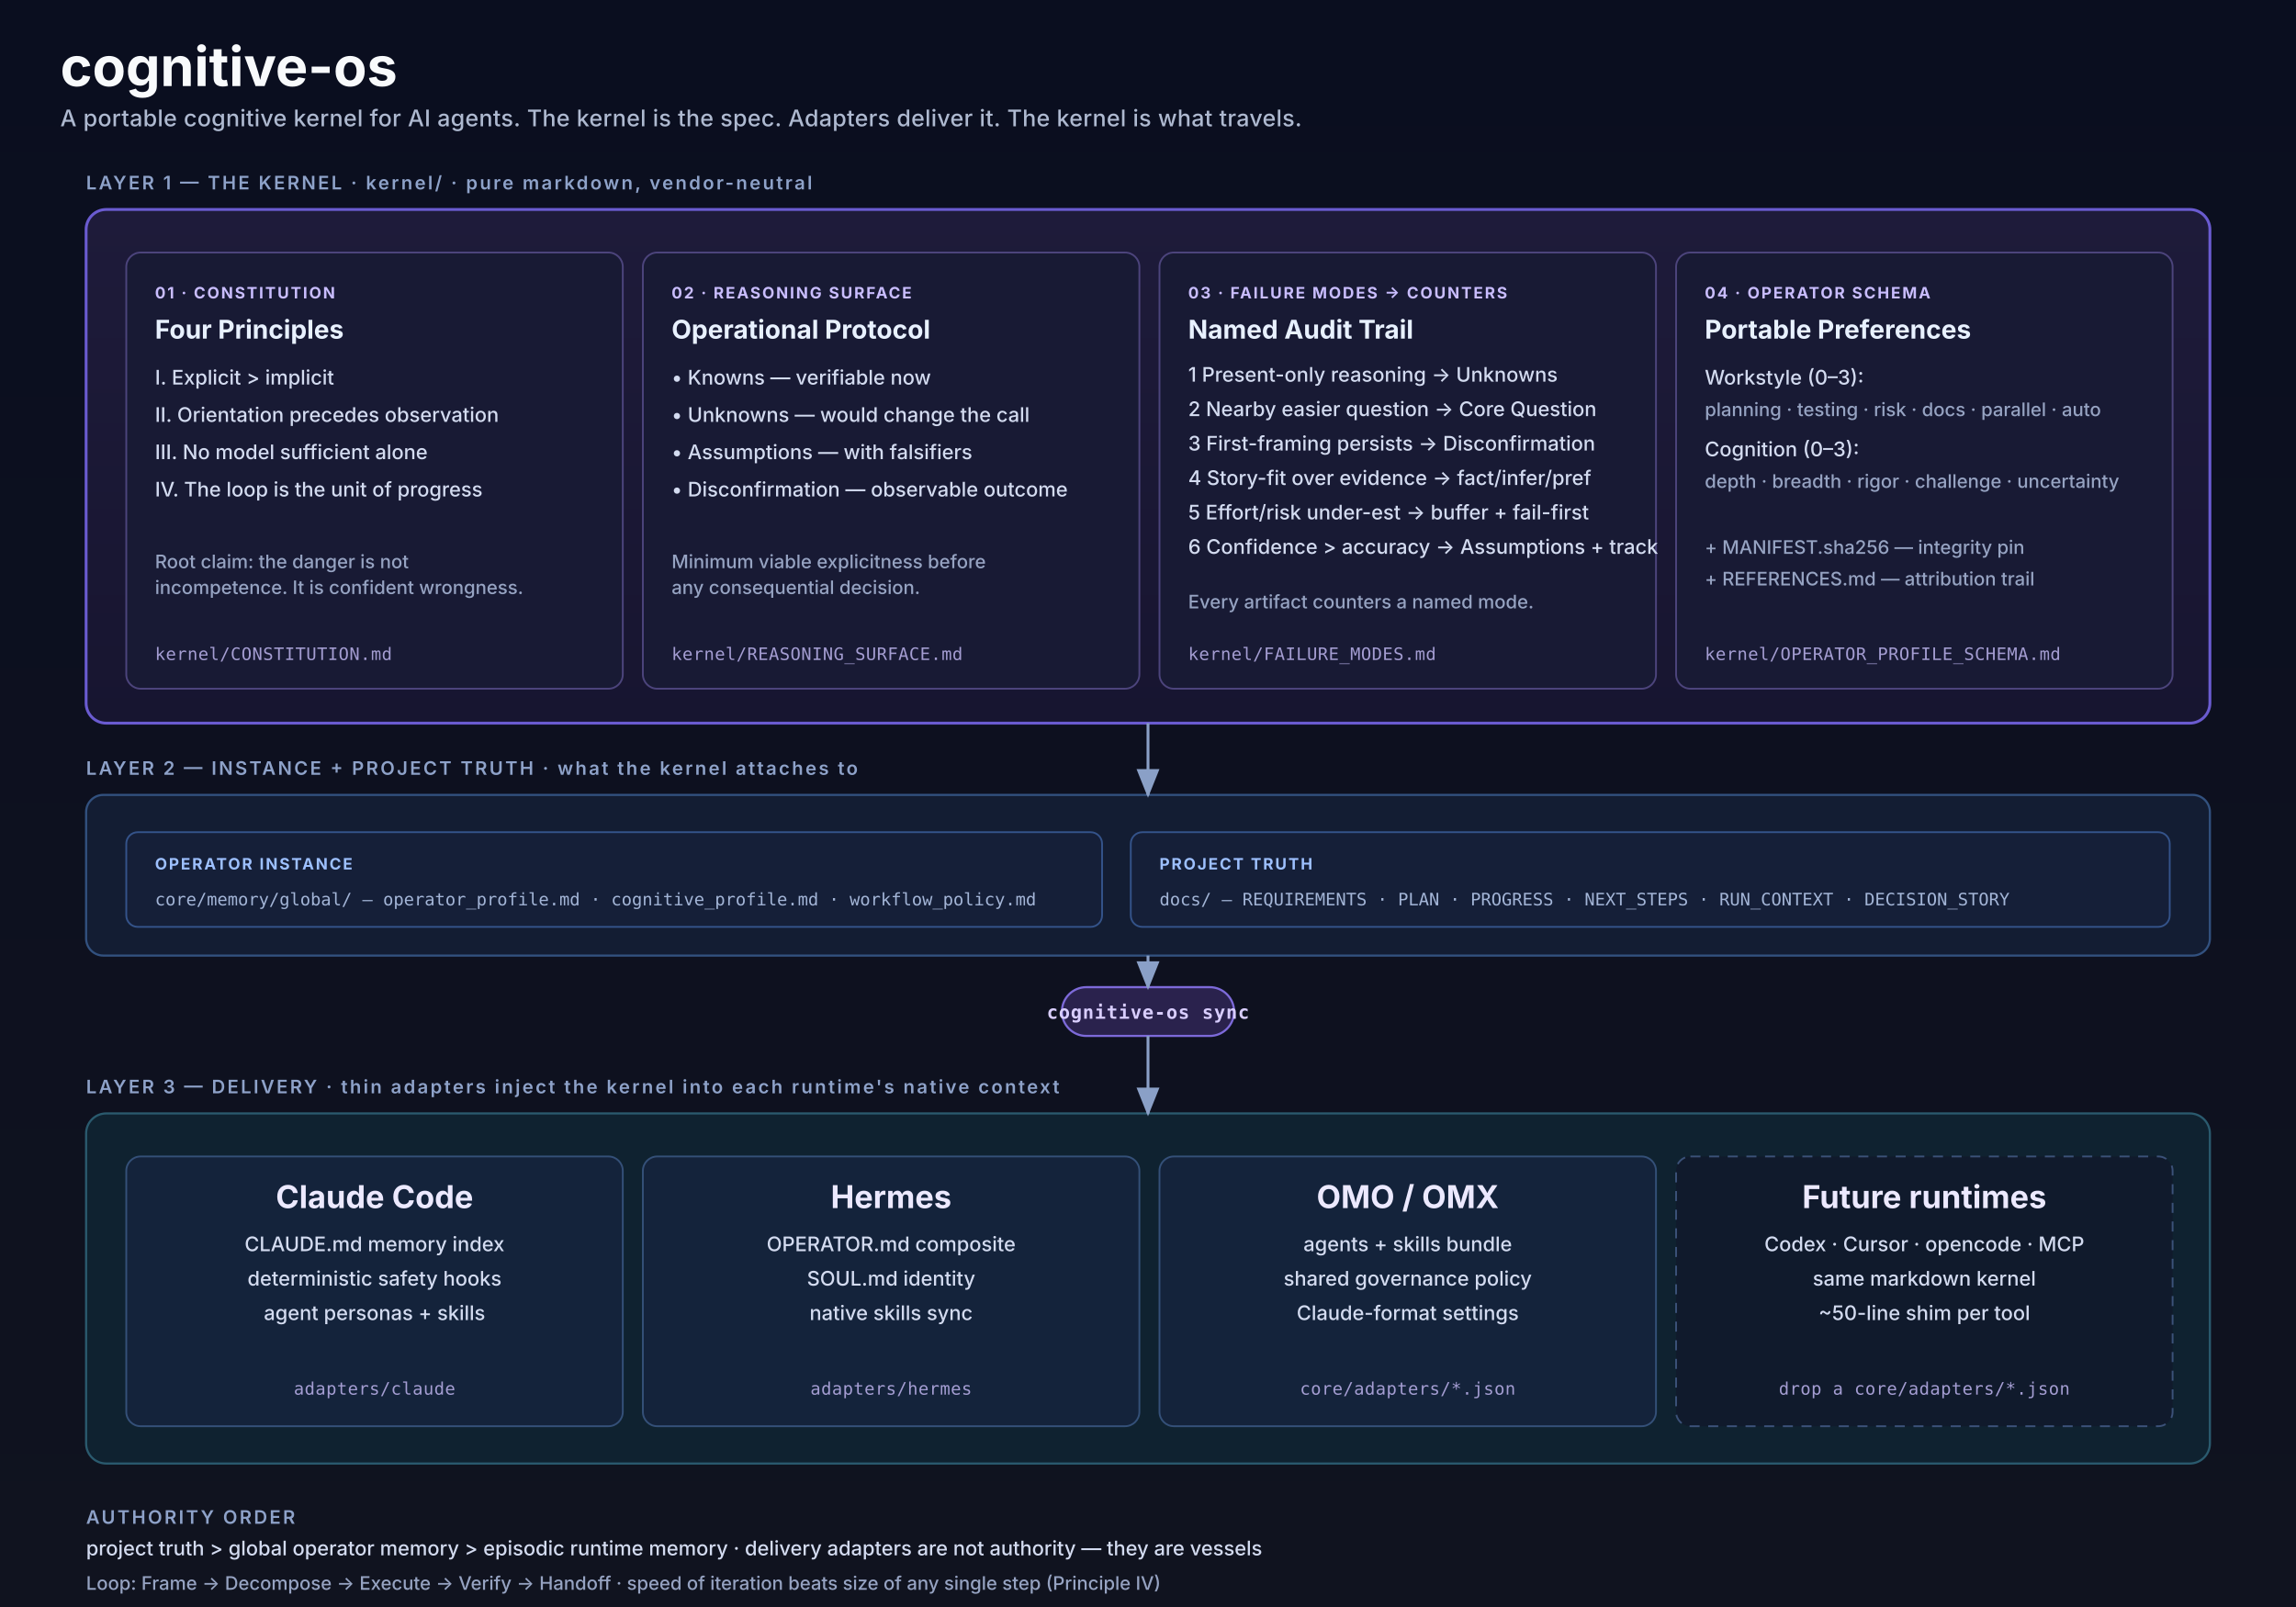
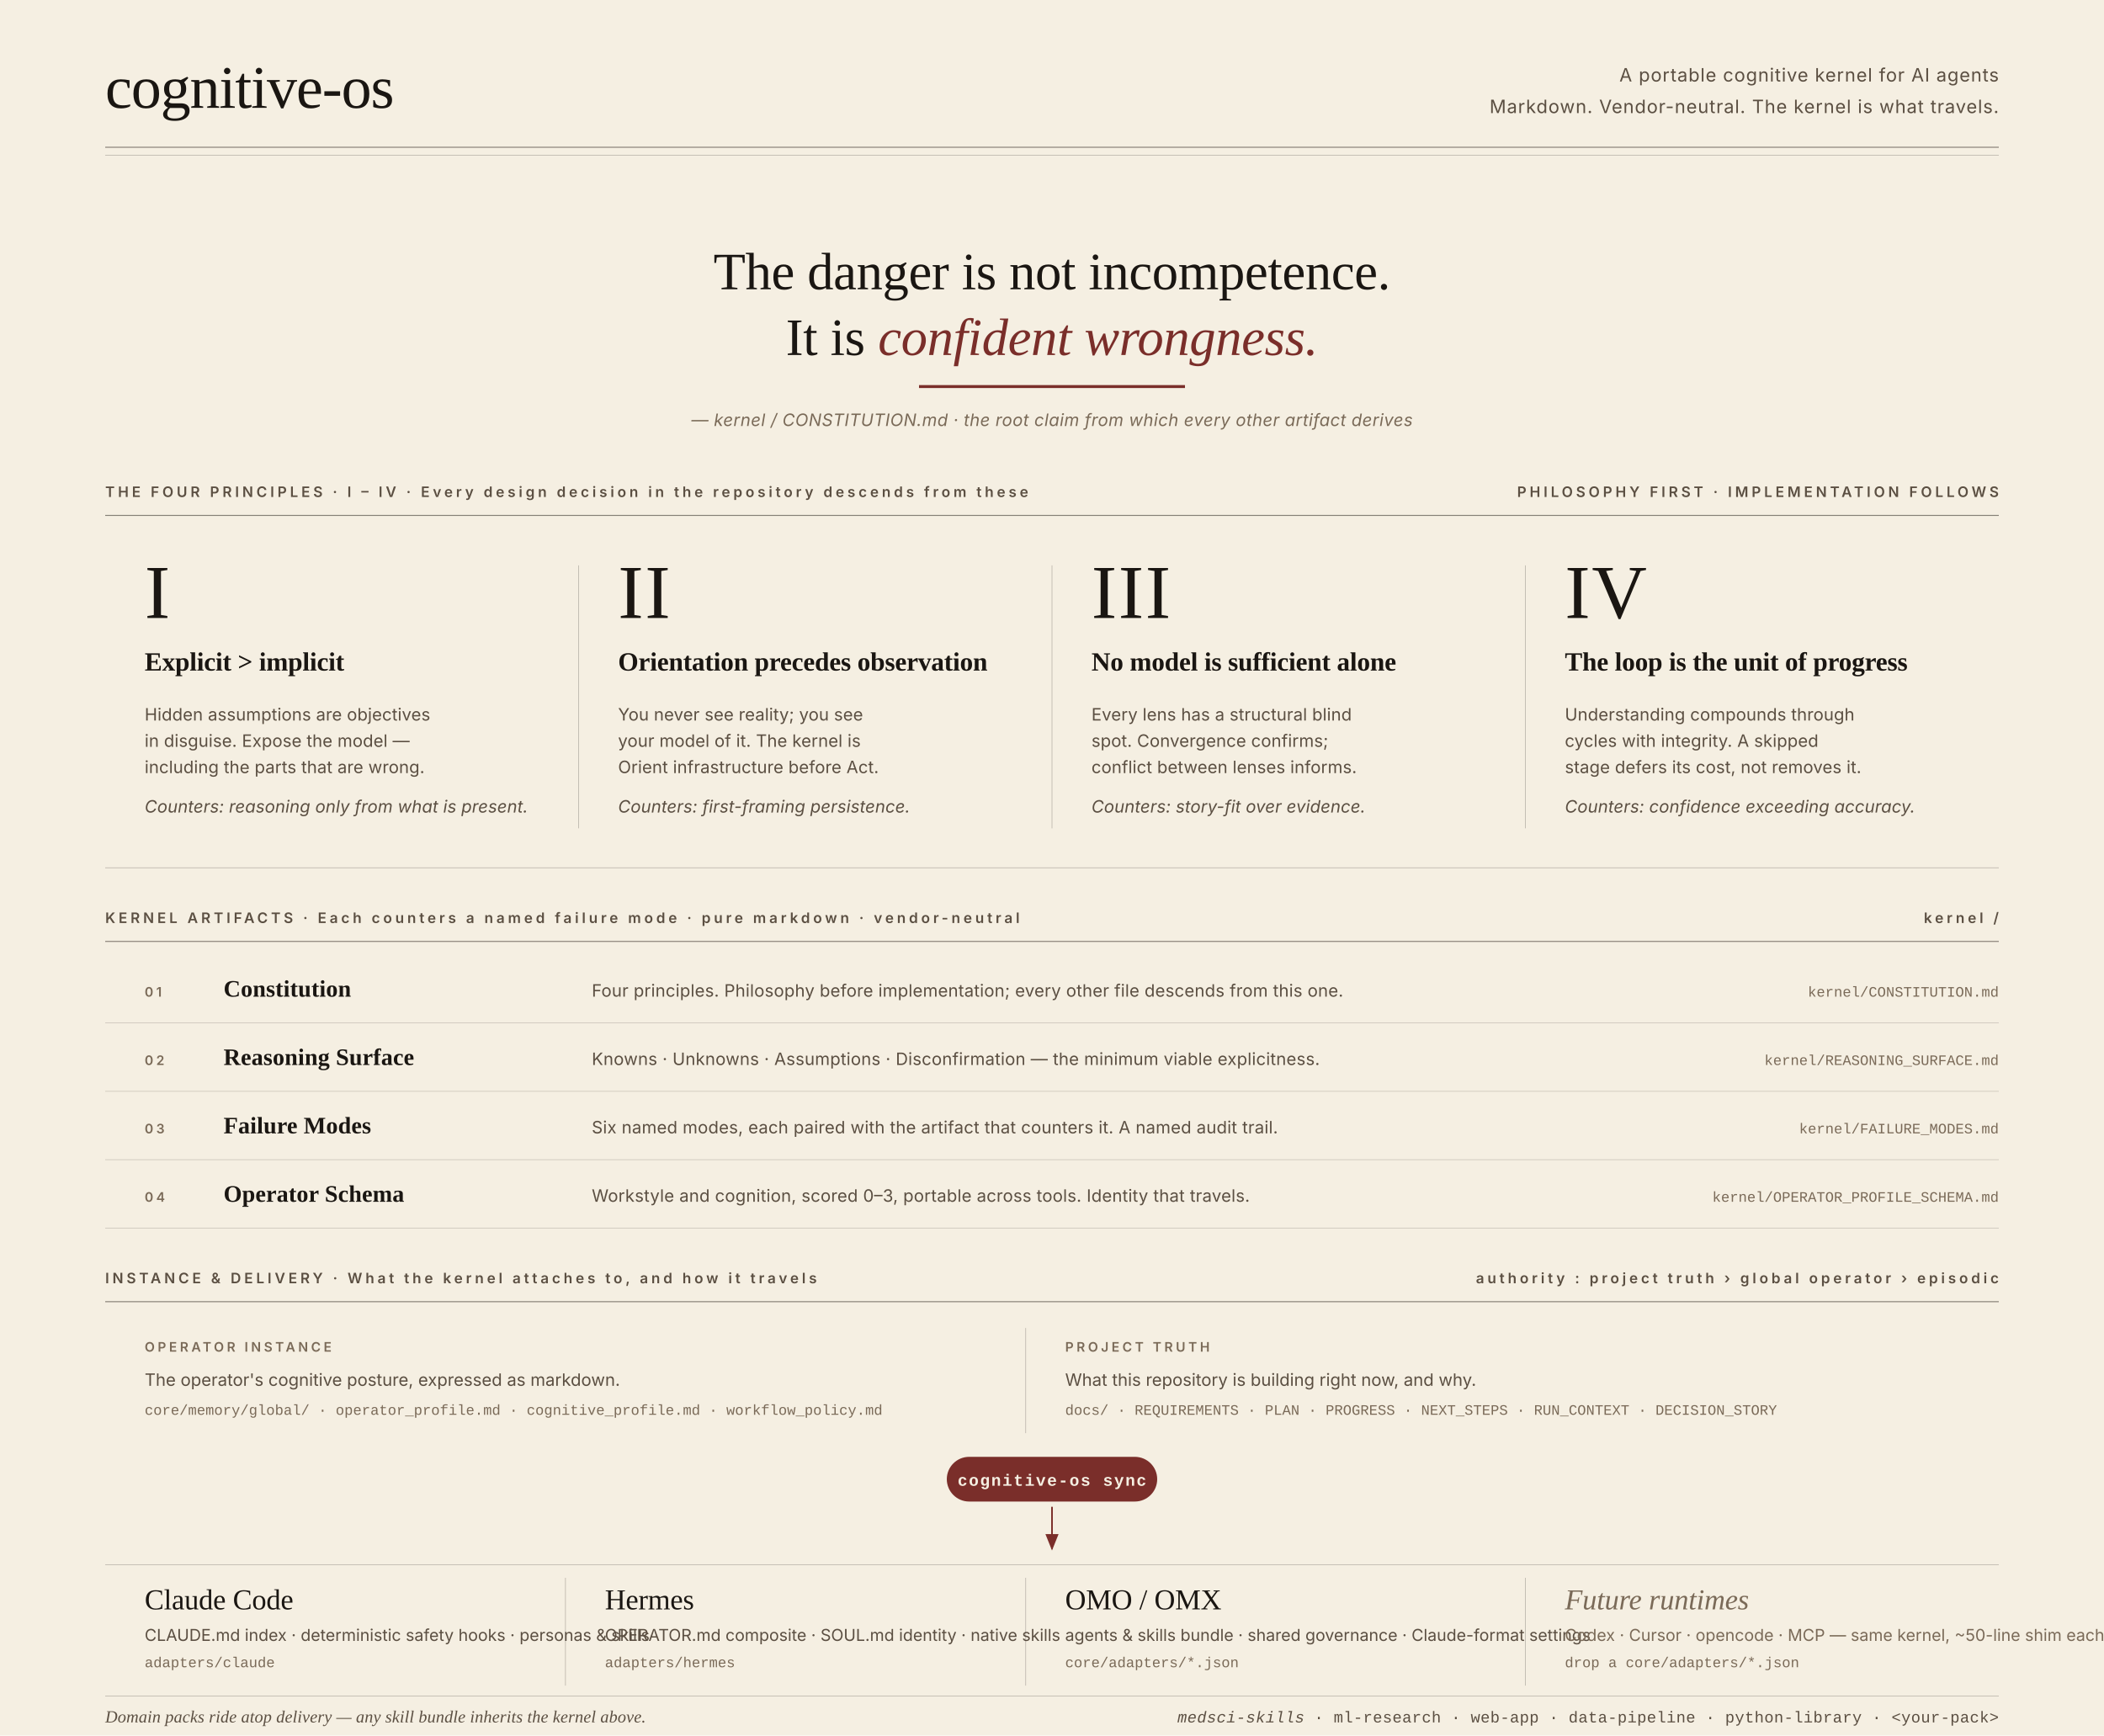
- <svg xmlns="http://www.w3.org/2000/svg" width="1600" height="1120" viewBox="0 0 1600 1120" role="img" aria-label="cognitive-os system overview: kernel, instance, delivery">
+ <svg xmlns="http://www.w3.org/2000/svg" width="1600" height="1320" viewBox="0 0 1600 1320" role="img" aria-label="cognitive-os — a portable cognitive kernel for AI agents. The kernel is markdown; adapters deliver it; the kernel is what travels.">
  <defs>
-     <linearGradient id="bg" x1="0" y1="0" x2="0" y2="1">
-       <stop offset="0%" stop-color="#0a0e1f" />
-       <stop offset="100%" stop-color="#10131f" />
-     </linearGradient>
-     <linearGradient id="kernelFill" x1="0" y1="0" x2="0" y2="1">
-       <stop offset="0%" stop-color="#1e1b3a" />
-       <stop offset="100%" stop-color="#171530" />
-     </linearGradient>
-     <marker id="arrow" markerWidth="10" markerHeight="8" refX="9" refY="4" orient="auto">
-       <path d="M0,0 L10,4 L0,8 Z" fill="#8aa0c7" />
+     <style type="text/css">
+       /* Editorial Constitution — typographic, no filled panels except the sync pill. */
+       .nameplate    { font: 500 46px ui-serif, Georgia, "Times New Roman", serif; fill: #1A1612; letter-spacing: -0.015em; }
+       .nameplate em { font-style: italic; font-weight: 400; }
+       .epigraph     { font: 400 14px ui-sans-serif, -apple-system, "Segoe UI", "Helvetica Neue", sans-serif; fill: #5B4F42; letter-spacing: 0.04em; }
+       .epigraph em  { font-style: italic; fill: #1A1612; }
+ 
+       .rootclaim    { font: 500 40px ui-serif, Georgia, "Times New Roman", serif; fill: #1A1612; letter-spacing: -0.005em; }
+       .rootclaim em { font-style: italic; font-weight: 500; fill: #7A2E2A; }
+       .attribution  { font: 400 italic 13px ui-sans-serif, -apple-system, "Segoe UI", sans-serif; fill: #7A6A58; letter-spacing: 0.02em; }
+ 
+       .section      { font: 600 11px ui-sans-serif, -apple-system, "Segoe UI", sans-serif; fill: #5B4F42; letter-spacing: 0.22em; }
+       .section-hair { stroke: #2A231E; stroke-width: 0.75; stroke-opacity: 0.55; fill: none; }
+       .hair         { stroke: #2A231E; stroke-width: 0.5; stroke-opacity: 0.30; fill: none; }
+       .hair-row     { stroke: #2A231E; stroke-width: 0.5; stroke-opacity: 0.22; fill: none; }
+ 
+       .roman        { font: 400 58px ui-serif, Georgia, "Times New Roman", serif; fill: #1A1612; letter-spacing: 0.02em; }
+       .p-title      { font: 600 20px ui-serif, Georgia, "Times New Roman", serif; fill: #1A1612; letter-spacing: -0.005em; }
+       .p-gloss      { font: 400 13px ui-sans-serif, -apple-system, "Segoe UI", sans-serif; fill: #5B4F42; letter-spacing: 0.005em; }
+       .p-gloss em   { font-style: italic; fill: #1A1612; }
+ 
+       .a-index      { font: 600 10px ui-sans-serif, -apple-system, "Segoe UI", sans-serif; fill: #7A6A58; letter-spacing: 0.22em; }
+       .a-title      { font: 600 18px ui-serif, Georgia, "Times New Roman", serif; fill: #1A1612; letter-spacing: 0.005em; }
+       .a-gloss      { font: 400 13px ui-sans-serif, -apple-system, "Segoe UI", sans-serif; fill: #5B4F42; letter-spacing: 0.01em; }
+       .a-gloss em   { font-style: italic; fill: #1A1612; }
+       .a-path       { font: 400 11px ui-monospace, "SF Mono", Menlo, Monaco, "Courier New", monospace; fill: #7A6A58; }
+ 
+       .row-label    { font: 600 10px ui-sans-serif, -apple-system, "Segoe UI", sans-serif; fill: #7A6A58; letter-spacing: 0.22em; }
+       .row-gloss    { font: 400 13px ui-sans-serif, -apple-system, "Segoe UI", sans-serif; fill: #5B4F42; }
+       .row-path     { font: 400 11px ui-monospace, "SF Mono", Menlo, Monaco, "Courier New", monospace; fill: #7A6A58; }
+ 
+       .sync-label   { font: 600 12.5px ui-monospace, "SF Mono", Menlo, Monaco, "Courier New", monospace; fill: #F5EFE2; letter-spacing: 0.08em; }
+ 
+       .adapter      { font: 500 22px ui-serif, Georgia, "Times New Roman", serif; fill: #1A1612; letter-spacing: -0.005em; }
+       .adapter-line { font: 400 12.5px ui-sans-serif, -apple-system, "Segoe UI", sans-serif; fill: #5B4F42; }
+       .adapter-future .adapter { fill: #7A6A58; }
+       .adapter-future .adapter-line { fill: #7A6A58; }
+ 
+       .pack-heading { font: 400 italic 13px ui-serif, Georgia, "Times New Roman", serif; fill: #5B4F42; letter-spacing: 0.005em; }
+       .pack-chip    { font: 500 12px ui-monospace, "SF Mono", Menlo, Monaco, "Courier New", monospace; fill: #5B4F42; letter-spacing: 0.02em; }
+       .pack-chip em { font-style: italic; fill: #7A2E2A; }
+ 
+       .colophon     { font: 400 12px ui-sans-serif, -apple-system, "Segoe UI", sans-serif; fill: #5B4F42; letter-spacing: 0.01em; }
+       .colophon em  { font-style: italic; fill: #1A1612; }
+ 
+       .accent-rule  { stroke: #7A2E2A; stroke-width: 2.25; fill: none; stroke-linecap: square; }
+       .accent-thin  { stroke: #7A2E2A; stroke-width: 1.25; fill: none; }
+       .ink-arrow    { stroke: #2A231E; stroke-width: 0.75; stroke-opacity: 0.55; fill: none; }
+ 
+       .center { text-anchor: middle; }
+       .end    { text-anchor: end; }
+     </style>
+     <marker id="arrow-accent" markerWidth="10" markerHeight="8" refX="9" refY="4" orient="auto">
+       <path d="M0,0 L10,4 L0,8 Z" fill="#7A2E2A" />
    </marker>
-     <style>
-       .title { font: 700 38px Inter, -apple-system, Segoe UI, Arial, sans-serif; fill: #f8fafc; }
-       .subtitle { font: 500 16px Inter, -apple-system, Segoe UI, Arial, sans-serif; fill: #aeb9d0; letter-spacing: 0.2px; }
-       .layer-label { font: 600 13px Inter, -apple-system, Segoe UI, Arial, sans-serif; fill: #8ea2c9; letter-spacing: 1.5px; }
-       .kernel-panel { fill: url(#kernelFill); stroke: #6a5bd0; stroke-width: 2; }
-       .instance-panel { fill: #131d33; stroke: #32517f; stroke-width: 1.5; }
-       .delivery-panel { fill: #0f2230; stroke: #2a5a6e; stroke-width: 1.5; }
-       .box { fill: #181a34; stroke: #4c447c; stroke-width: 1.25; }
-       .subbox { fill: #151f38; stroke: #34538a; stroke-width: 1.25; }
-       .tool { fill: #14233b; stroke: #345078; stroke-width: 1.25; }
-       .tool-future { fill: #101a2c; stroke: #3b5178; stroke-width: 1.25; stroke-dasharray: 7 6; }
-       .h1 { font: 700 22px Inter, -apple-system, Segoe UI, Arial, sans-serif; fill: #ece9ff; }
-       .h2 { font: 700 18px Inter, -apple-system, Segoe UI, Arial, sans-serif; fill: #e8f1ff; }
-       .chip { font: 700 11px Inter, -apple-system, Segoe UI, Arial, sans-serif; fill: #c9bdff; letter-spacing: 1.2px; }
-       .chip-blue { font: 700 11px Inter, -apple-system, Segoe UI, Arial, sans-serif; fill: #9dc0ff; letter-spacing: 1.2px; }
-       .chip-teal { font: 700 11px Inter, -apple-system, Segoe UI, Arial, sans-serif; fill: #9cd8d0; letter-spacing: 1.2px; }
-       .hfile { font: 500 12px ui-monospace, SFMono-Regular, Menlo, Consolas, monospace; fill: #a49dd2; letter-spacing: 0.3px; }
-       .t { font: 500 14px Inter, -apple-system, Segoe UI, Arial, sans-serif; fill: #d3dbf0; }
-       .tdim { font: 500 13px Inter, -apple-system, Segoe UI, Arial, sans-serif; fill: #96a3c2; }
-       .mono { font: 500 12px ui-monospace, SFMono-Regular, Menlo, Consolas, monospace; fill: #a3b5d7; }
-       .arrow { stroke: #8aa0c7; stroke-width: 2; fill: none; marker-end: url(#arrow); }
-       .center { text-anchor: middle; }
-       .sync-pill { fill: #2a224d; stroke: #7d6ad9; stroke-width: 1.5; }
-       .sync-text { font: 700 13px ui-monospace, SFMono-Regular, Menlo, Consolas, monospace; fill: #d9ceff; text-anchor: middle; letter-spacing: 0.5px; }
-     </style>
+     <marker id="arrow-ink" markerWidth="10" markerHeight="8" refX="9" refY="4" orient="auto">
+       <path d="M0,0 L10,4 L0,8 Z" fill="#2A231E" fill-opacity="0.55" />
+     </marker>
  </defs>
-   <rect width="1600" height="1120" fill="url(#bg)" />
-   <text x="42" y="60" class="title">cognitive-os</text>
-   <text x="42" y="88" class="subtitle">A portable cognitive kernel for AI agents. The kernel is the spec. Adapters deliver it. The kernel is what travels.</text>
-   <text x="60" y="132" class="layer-label">LAYER 1 — THE KERNEL  ·  kernel/  ·  pure markdown, vendor-neutral</text>
-   <rect x="60" y="146" width="1480" height="358" rx="14" class="kernel-panel" />
-   <rect x="88" y="176" width="346" height="304" rx="10" class="box" />
-   <text x="108" y="208" class="chip">01 · CONSTITUTION</text>
-   <text x="108" y="236" class="h2">Four Principles</text>
-   <text x="108" y="268" class="t">I.  Explicit &gt; implicit</text>
-   <text x="108" y="294" class="t">II. Orientation precedes observation</text>
-   <text x="108" y="320" class="t">III. No model sufficient alone</text>
-   <text x="108" y="346" class="t">IV. The loop is the unit of progress</text>
-   <text x="108" y="396" class="tdim">Root claim: the danger is not</text>
-   <text x="108" y="414" class="tdim">incompetence. It is confident wrongness.</text>
-   <text x="108" y="460" class="hfile">kernel/CONSTITUTION.md</text>
-   <rect x="448" y="176" width="346" height="304" rx="10" class="box" />
-   <text x="468" y="208" class="chip">02 · REASONING SURFACE</text>
-   <text x="468" y="236" class="h2">Operational Protocol</text>
-   <text x="468" y="268" class="t">•  Knowns — verifiable now</text>
-   <text x="468" y="294" class="t">•  Unknowns — would change the call</text>
-   <text x="468" y="320" class="t">•  Assumptions — with falsifiers</text>
-   <text x="468" y="346" class="t">•  Disconfirmation — observable outcome</text>
-   <text x="468" y="396" class="tdim">Minimum viable explicitness before</text>
-   <text x="468" y="414" class="tdim">any consequential decision.</text>
-   <text x="468" y="460" class="hfile">kernel/REASONING_SURFACE.md</text>
-   <rect x="808" y="176" width="346" height="304" rx="10" class="box" />
-   <text x="828" y="208" class="chip">03 · FAILURE MODES → COUNTERS</text>
-   <text x="828" y="236" class="h2">Named Audit Trail</text>
-   <text x="828" y="266" class="t">1  Present-only reasoning  →  Unknowns</text>
-   <text x="828" y="290" class="t">2  Nearby easier question  →  Core Question</text>
-   <text x="828" y="314" class="t">3  First-framing persists  →  Disconfirmation</text>
-   <text x="828" y="338" class="t">4  Story-fit over evidence →  fact/infer/pref</text>
-   <text x="828" y="362" class="t">5  Effort/risk under-est   →  buffer + fail-first</text>
-   <text x="828" y="386" class="t">6  Confidence &gt; accuracy   →  Assumptions + track</text>
-   <text x="828" y="424" class="tdim">Every artifact counters a named mode.</text>
-   <text x="828" y="460" class="hfile">kernel/FAILURE_MODES.md</text>
-   <rect x="1168" y="176" width="346" height="304" rx="10" class="box" />
-   <text x="1188" y="208" class="chip">04 · OPERATOR SCHEMA</text>
-   <text x="1188" y="236" class="h2">Portable Preferences</text>
-   <text x="1188" y="268" class="t">Workstyle (0–3):</text>
-   <text x="1188" y="290" class="tdim">planning · testing · risk · docs · parallel · auto</text>
-   <text x="1188" y="318" class="t">Cognition (0–3):</text>
-   <text x="1188" y="340" class="tdim">depth · breadth · rigor · challenge · uncertainty</text>
-   <text x="1188" y="386" class="tdim">+ MANIFEST.sha256 — integrity pin</text>
-   <text x="1188" y="408" class="tdim">+ REFERENCES.md — attribution trail</text>
-   <text x="1188" y="460" class="hfile">kernel/OPERATOR_PROFILE_SCHEMA.md</text>
-   <text x="60" y="540" class="layer-label">LAYER 2 — INSTANCE + PROJECT TRUTH  ·  what the kernel attaches to</text>
-   <rect x="60" y="554" width="1480" height="112" rx="12" class="instance-panel" />
-   <rect x="88" y="580" width="680" height="66" rx="8" class="subbox" />
-   <text x="108" y="606" class="chip-blue">OPERATOR INSTANCE</text>
-   <text x="108" y="631" class="mono">core/memory/global/  —  operator_profile.md · cognitive_profile.md · workflow_policy.md</text>
-   <rect x="788" y="580" width="724" height="66" rx="8" class="subbox" />
-   <text x="808" y="606" class="chip-blue">PROJECT TRUTH</text>
-   <text x="808" y="631" class="mono">docs/  —  REQUIREMENTS · PLAN · PROGRESS · NEXT_STEPS · RUN_CONTEXT · DECISION_STORY</text>
-   <rect x="740" y="688" width="120" height="34" rx="17" class="sync-pill" />
-   <text x="800" y="710" class="sync-text">cognitive-os sync</text>
-   <text x="60" y="762" class="layer-label">LAYER 3 — DELIVERY  ·  thin adapters inject the kernel into each runtime's native context</text>
-   <rect x="60" y="776" width="1480" height="244" rx="14" class="delivery-panel" />
-   <rect x="88" y="806" width="346" height="188" rx="10" class="tool" />
-   <text x="261" y="842" class="h1 center">Claude Code</text>
-   <text x="261" y="872" class="t center">CLAUDE.md memory index</text>
-   <text x="261" y="896" class="t center">deterministic safety hooks</text>
-   <text x="261" y="920" class="t center">agent personas + skills</text>
-   <text x="261" y="972" class="hfile center">adapters/claude</text>
-   <rect x="448" y="806" width="346" height="188" rx="10" class="tool" />
-   <text x="621" y="842" class="h1 center">Hermes</text>
-   <text x="621" y="872" class="t center">OPERATOR.md composite</text>
-   <text x="621" y="896" class="t center">SOUL.md identity</text>
-   <text x="621" y="920" class="t center">native skills sync</text>
-   <text x="621" y="972" class="hfile center">adapters/hermes</text>
-   <rect x="808" y="806" width="346" height="188" rx="10" class="tool" />
-   <text x="981" y="842" class="h1 center">OMO / OMX</text>
-   <text x="981" y="872" class="t center">agents + skills bundle</text>
-   <text x="981" y="896" class="t center">shared governance policy</text>
-   <text x="981" y="920" class="t center">Claude-format settings</text>
-   <text x="981" y="972" class="hfile center">core/adapters/*.json</text>
-   <rect x="1168" y="806" width="346" height="188" rx="10" class="tool-future" />
-   <text x="1341" y="842" class="h1 center">Future runtimes</text>
-   <text x="1341" y="872" class="t center">Codex · Cursor · opencode · MCP</text>
-   <text x="1341" y="896" class="t center">same markdown kernel</text>
-   <text x="1341" y="920" class="t center">~50-line shim per tool</text>
-   <text x="1341" y="972" class="hfile center">drop a core/adapters/*.json</text>
-   <path d="M800,504 L800,554" class="arrow" />
-   <path d="M800,666 L800,688" class="arrow" />
-   <path d="M800,722 L800,776" class="arrow" />
-   <text x="60" y="1062" class="layer-label">AUTHORITY ORDER</text>
-   <text x="60" y="1084" class="t">project truth  &gt;  global operator memory  &gt;  episodic runtime memory        ·        delivery adapters are not authority — they are vessels</text>
-   <text x="60" y="1108" class="tdim">Loop: Frame → Decompose → Execute → Verify → Handoff    ·    speed of iteration beats size of any single step (Principle IV)</text>
+   <rect width="1600" height="1320" fill="#F5EFE2" />
+   <text x="80" y="82" class="nameplate">cognitive-os</text>
+   <text x="1520" y="62" class="epigraph end">A portable cognitive kernel for AI agents</text>
+   <text x="1520" y="86" class="epigraph end">Markdown. Vendor-neutral. The kernel is what travels.</text>
+   <line x1="80" y1="112" x2="1520" y2="112" class="section-hair" />
+   <line x1="80" y1="118" x2="1520" y2="118" class="hair" />
+   <text x="800" y="220" class="rootclaim center">The danger is not incompetence.</text>
+   <text x="800" y="270" class="rootclaim center">It is <tspan class="rootclaim" style="font-style:italic;fill:#7A2E2A">confident wrongness.</tspan>
+   </text>
+   <line x1="700" y1="294" x2="900" y2="294" class="accent-rule" />
+   <text x="800" y="324" class="attribution center">— kernel / CONSTITUTION.md · the root claim from which every other artifact derives</text>
+   <text x="80" y="378" class="section">THE FOUR PRINCIPLES  ·  I – IV  ·  Every design decision in the repository descends from these</text>
+   <text x="1520" y="378" class="section end">PHILOSOPHY FIRST · IMPLEMENTATION FOLLOWS</text>
+   <line x1="80" y1="392" x2="1520" y2="392" class="section-hair" />
+   <text x="110" y="470" class="roman">I</text>
+   <text x="110" y="510" class="p-title">Explicit &gt; implicit</text>
+   <text x="110" y="548" class="p-gloss">Hidden assumptions are objectives</text>
+   <text x="110" y="568" class="p-gloss">in disguise. Expose the model —</text>
+   <text x="110" y="588" class="p-gloss">including the parts that are wrong.</text>
+   <text x="110" y="618" class="p-gloss">
+     <tspan style="font-style:italic">Counters: reasoning only from what is present.</tspan>
+   </text>
+   <line x1="440" y1="430" x2="440" y2="630" class="hair" />
+   <text x="470" y="470" class="roman">II</text>
+   <text x="470" y="510" class="p-title">Orientation precedes observation</text>
+   <text x="470" y="548" class="p-gloss">You never see reality; you see</text>
+   <text x="470" y="568" class="p-gloss">your model of it. The kernel is</text>
+   <text x="470" y="588" class="p-gloss">Orient infrastructure before Act.</text>
+   <text x="470" y="618" class="p-gloss">
+     <tspan style="font-style:italic">Counters: first-framing persistence.</tspan>
+   </text>
+   <line x1="800" y1="430" x2="800" y2="630" class="hair" />
+   <text x="830" y="470" class="roman">III</text>
+   <text x="830" y="510" class="p-title">No model is sufficient alone</text>
+   <text x="830" y="548" class="p-gloss">Every lens has a structural blind</text>
+   <text x="830" y="568" class="p-gloss">spot. Convergence confirms;</text>
+   <text x="830" y="588" class="p-gloss">conflict between lenses informs.</text>
+   <text x="830" y="618" class="p-gloss">
+     <tspan style="font-style:italic">Counters: story-fit over evidence.</tspan>
+   </text>
+   <line x1="1160" y1="430" x2="1160" y2="630" class="hair" />
+   <text x="1190" y="470" class="roman">IV</text>
+   <text x="1190" y="510" class="p-title">The loop is the unit of progress</text>
+   <text x="1190" y="548" class="p-gloss">Understanding compounds through</text>
+   <text x="1190" y="568" class="p-gloss">cycles with integrity. A skipped</text>
+   <text x="1190" y="588" class="p-gloss">stage defers its cost, not removes it.</text>
+   <text x="1190" y="618" class="p-gloss">
+     <tspan style="font-style:italic">Counters: confidence exceeding accuracy.</tspan>
+   </text>
+   <line x1="80" y1="660" x2="1520" y2="660" class="hair" />
+   <text x="80" y="702" class="section">KERNEL ARTIFACTS  ·  Each counters a named failure mode · pure markdown · vendor-neutral</text>
+   <text x="1520" y="702" class="section end">kernel /</text>
+   <line x1="80" y1="716" x2="1520" y2="716" class="section-hair" />
+   <text x="110" y="758" class="a-index">01</text>
+   <text x="170" y="758" class="a-title">Constitution</text>
+   <text x="450" y="758" class="a-gloss">Four principles. Philosophy before implementation; every other file descends from this one.</text>
+   <text x="1520" y="758" class="a-path end">kernel/CONSTITUTION.md</text>
+   <line x1="80" y1="778" x2="1520" y2="778" class="hair-row" />
+   <text x="110" y="810" class="a-index">02</text>
+   <text x="170" y="810" class="a-title">Reasoning Surface</text>
+   <text x="450" y="810" class="a-gloss">Knowns · Unknowns · Assumptions · Disconfirmation — the minimum viable explicitness.</text>
+   <text x="1520" y="810" class="a-path end">kernel/REASONING_SURFACE.md</text>
+   <line x1="80" y1="830" x2="1520" y2="830" class="hair-row" />
+   <text x="110" y="862" class="a-index">03</text>
+   <text x="170" y="862" class="a-title">Failure Modes</text>
+   <text x="450" y="862" class="a-gloss">Six named modes, each paired with the artifact that counters it. A named audit trail.</text>
+   <text x="1520" y="862" class="a-path end">kernel/FAILURE_MODES.md</text>
+   <line x1="80" y1="882" x2="1520" y2="882" class="hair-row" />
+   <text x="110" y="914" class="a-index">04</text>
+   <text x="170" y="914" class="a-title">Operator Schema</text>
+   <text x="450" y="914" class="a-gloss">Workstyle and cognition, scored 0–3, portable across tools. Identity that travels.</text>
+   <text x="1520" y="914" class="a-path end">kernel/OPERATOR_PROFILE_SCHEMA.md</text>
+   <line x1="80" y1="934" x2="1520" y2="934" class="hair-row" />
+   <text x="80" y="976" class="section">INSTANCE &amp; DELIVERY  ·  What the kernel attaches to, and how it travels</text>
+   <text x="1520" y="976" class="section end">authority : project truth › global operator › episodic</text>
+   <line x1="80" y1="990" x2="1520" y2="990" class="section-hair" />
+   <text x="110" y="1028" class="row-label">OPERATOR INSTANCE</text>
+   <text x="110" y="1054" class="row-gloss">The operator's cognitive posture, expressed as markdown.</text>
+   <text x="110" y="1076" class="row-path">core/memory/global/ · operator_profile.md · cognitive_profile.md · workflow_policy.md</text>
+   <line x1="780" y1="1010" x2="780" y2="1090" class="hair" />
+   <text x="810" y="1028" class="row-label">PROJECT TRUTH</text>
+   <text x="810" y="1054" class="row-gloss">What this repository is building right now, and why.</text>
+   <text x="810" y="1076" class="row-path">docs/ · REQUIREMENTS · PLAN · PROGRESS · NEXT_STEPS · RUN_CONTEXT · DECISION_STORY</text>
+   <rect x="720" y="1108" width="160" height="34" rx="17" fill="#7A2E2A" />
+   <text x="800" y="1130" class="sync-label center">cognitive-os sync</text>
+   <line x1="800" y1="1146" x2="800" y2="1178" class="accent-thin" marker-end="url(#arrow-accent)" />
+   <line x1="80" y1="1190" x2="1520" y2="1190" class="hair" />
+   <text x="110" y="1224" class="adapter">Claude Code</text>
+   <text x="110" y="1248" class="adapter-line">CLAUDE.md index · deterministic safety hooks · personas &amp; skills</text>
+   <text x="110" y="1268" class="row-path">adapters/claude</text>
+   <line x1="430" y1="1200" x2="430" y2="1282" class="hair" />
+   <text x="460" y="1224" class="adapter">Hermes</text>
+   <text x="460" y="1248" class="adapter-line">OPERATOR.md composite · SOUL.md identity · native skills</text>
+   <text x="460" y="1268" class="row-path">adapters/hermes</text>
+   <line x1="780" y1="1200" x2="780" y2="1282" class="hair" />
+   <text x="810" y="1224" class="adapter">OMO / OMX</text>
+   <text x="810" y="1248" class="adapter-line">agents &amp; skills bundle · shared governance · Claude-format settings</text>
+   <text x="810" y="1268" class="row-path">core/adapters/*.json</text>
+   <line x1="1160" y1="1200" x2="1160" y2="1282" class="hair" />
+   <g class="adapter-future">
+     <text x="1190" y="1224" class="adapter">
+       <tspan style="font-style:italic">Future runtimes</tspan>
+     </text>
+     <text x="1190" y="1248" class="adapter-line">Codex · Cursor · opencode · MCP — same kernel, ~50-line shim each</text>
+     <text x="1190" y="1268" class="row-path">drop a core/adapters/*.json</text>
+   </g>
+   <line x1="80" y1="1290" x2="1520" y2="1290" class="hair" />
+   <text x="80" y="1310" class="pack-heading">Domain packs ride atop delivery — any skill bundle inherits the kernel above.</text>
+   <text x="1520" y="1310" class="pack-chip end">
+     <tspan style="font-style:italic">medsci-skills</tspan>  ·  ml-research  ·  web-app  ·  data-pipeline  ·  python-library  ·  &lt;your-pack&gt;</text>
</svg>
